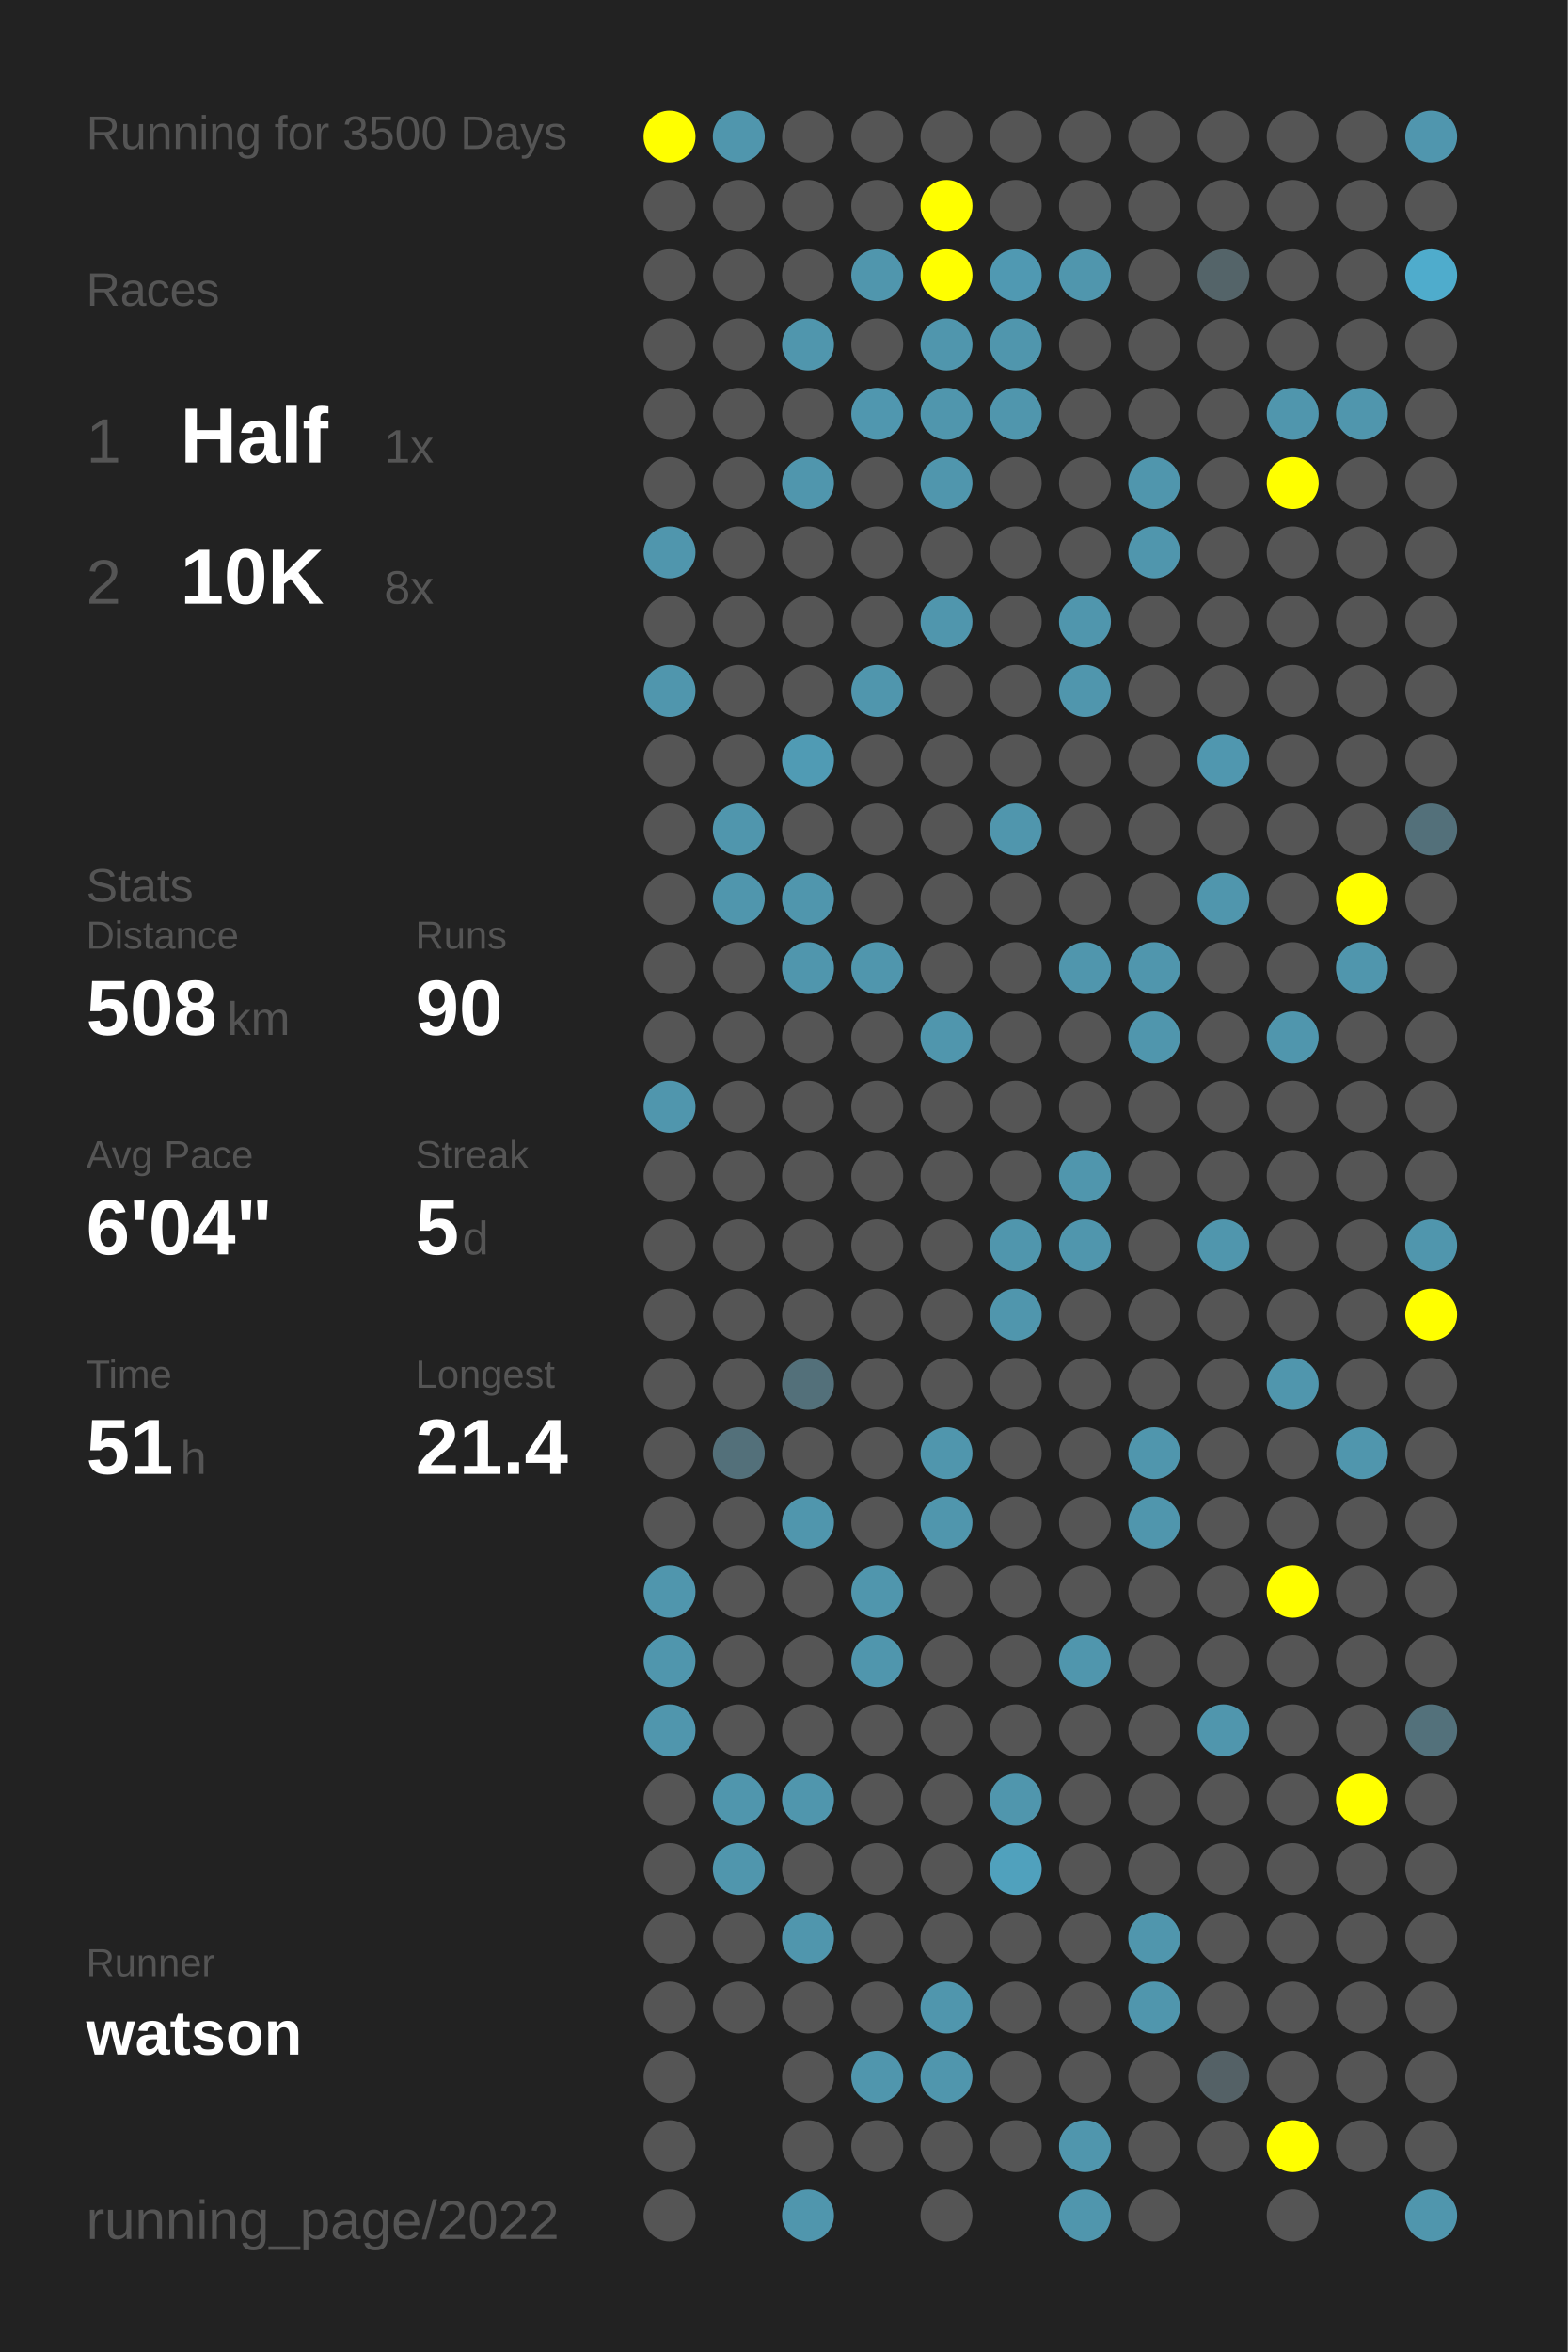
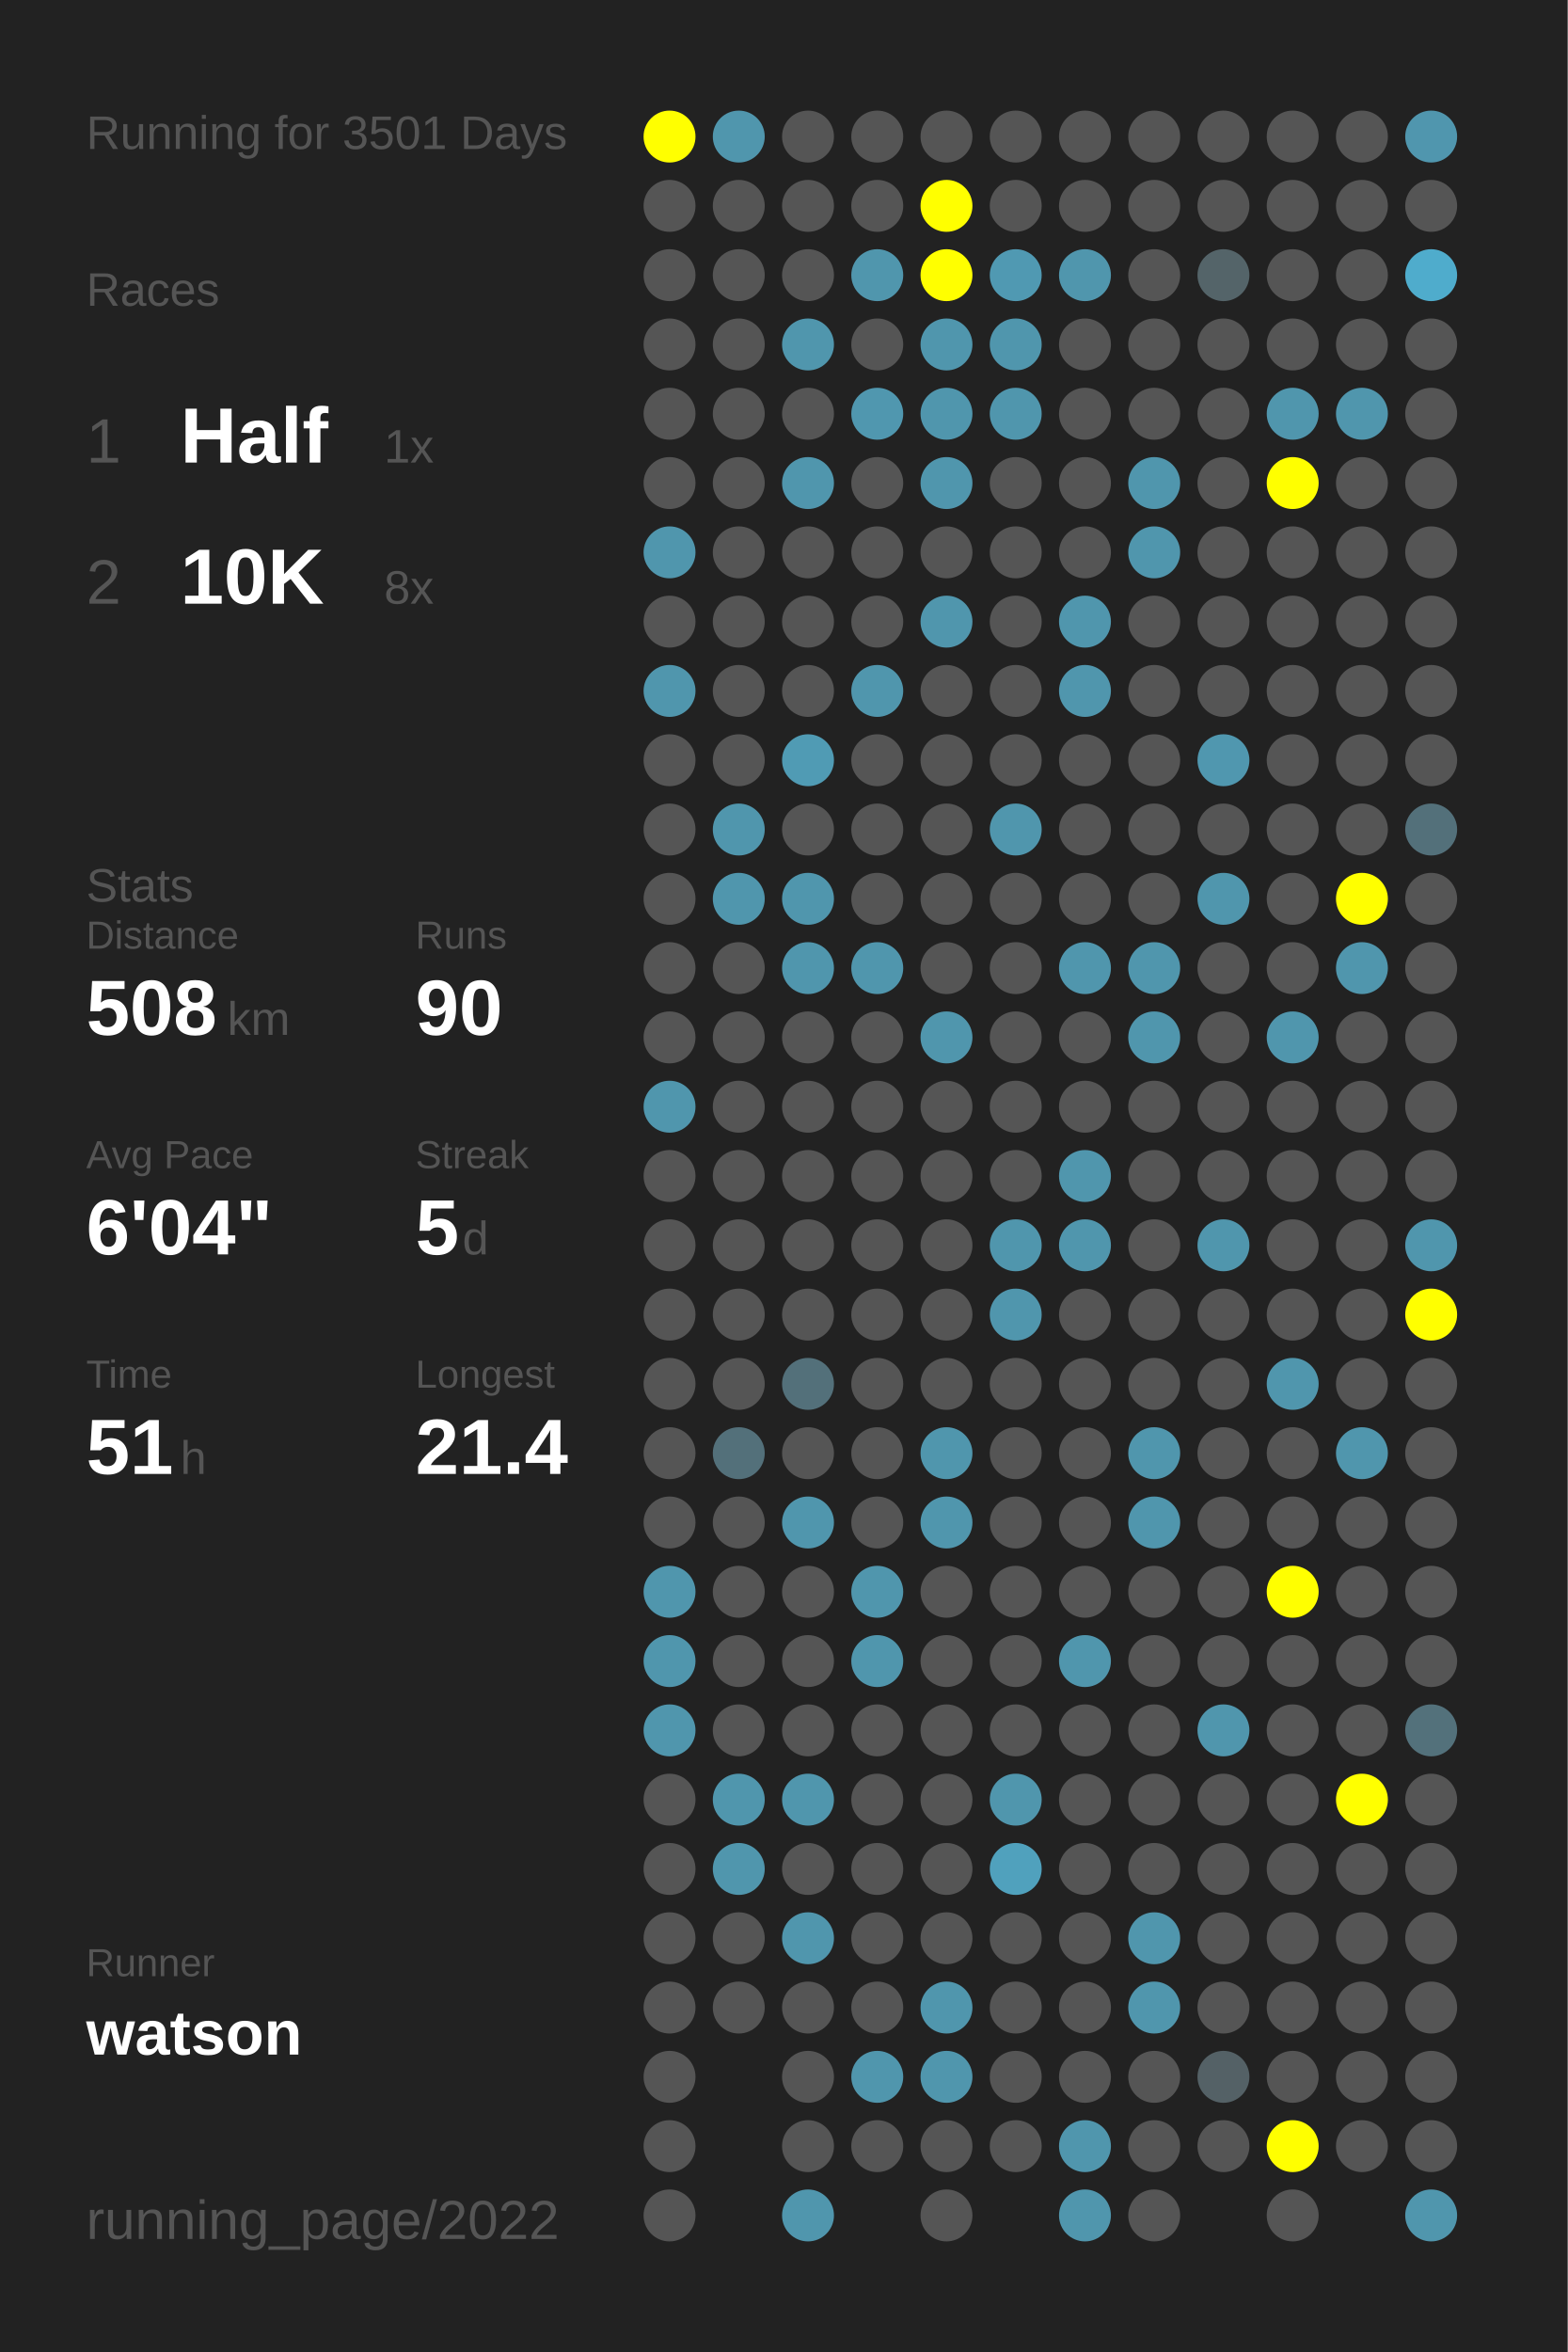
<svg xmlns="http://www.w3.org/2000/svg" baseProfile="full" height="300mm" version="1.1" viewBox="0,0,200,300" width="200mm">
  <defs />
  <rect fill="#222222" height="300" width="200" x="0" y="0" />
-   <text fill="#555555" style="font-size:6px; font-family:Arial;" x="11" y="19">Running for 3500 Days</text>
+   <text fill="#555555" style="font-size:6px; font-family:Arial;" x="11" y="19">Running for 3501 Days</text>
  <text fill="#555555" style="font-size:6px; font-family:Arial;" x="11" y="39">Races</text>
  <text fill="#555555" style="font-size:8px; font-family:Arial;" x="11" y="59">1</text>
  <text fill="#FFFFFF" style="font-size:10px; font-family:Arial; font-weight:bold;" x="23" y="59">Half</text>
  <text fill="#555555" style="font-size:6px; font-family:Arial;" x="49" y="59">1x</text>
  <text fill="#555555" style="font-size:8px; font-family:Arial;" x="11" y="77">2</text>
  <text fill="#FFFFFF" style="font-size:10px; font-family:Arial; font-weight:bold;" x="23" y="77">10K</text>
  <text fill="#555555" style="font-size:6px; font-family:Arial;" x="49" y="77">8x</text>
  <text fill="#555555" style="font-size:6px; font-family:Arial;" x="11" y="115">Stats</text>
  <text fill="#555555" style="font-size:5px; font-family:Arial;" x="11" y="121">Distance</text>
  <text fill="#FFFFFF" style="font-size:10px; font-family:Arial; font-weight:bold;" x="11" y="132">508</text>
  <text fill="#555555" style="font-size:6px; font-family:Arial;" x="29" y="132">km</text>
  <text fill="#555555" style="font-size:5px; font-family:Arial;" x="53" y="121">Runs</text>
  <text fill="#FFFFFF" style="font-size:10px; font-family:Arial; font-weight:bold;" x="53" y="132">90</text>
  <text fill="#555555" style="font-size:5px; font-family:Arial;" x="11" y="149">Avg Pace</text>
  <text fill="#FFFFFF" style="font-size:10px; font-family:Arial; font-weight:bold;" x="11" y="160">6'04"</text>
  <text fill="#555555" style="font-size:5px; font-family:Arial;" x="53" y="149">Streak</text>
  <text fill="#FFFFFF" style="font-size:10px; font-family:Arial; font-weight:bold;" x="53" y="160">5</text>
  <text fill="#555555" style="font-size:6px; font-family:Arial;" x="59" y="160">d</text>
  <text fill="#555555" style="font-size:5px; font-family:Arial;" x="11" y="177">Time</text>
  <text fill="#FFFFFF" style="font-size:10px; font-family:Arial; font-weight:bold;" x="11" y="188">51</text>
  <text fill="#555555" style="font-size:6px; font-family:Arial;" x="23" y="188">h</text>
  <text fill="#555555" style="font-size:5px; font-family:Arial;" x="53" y="177">Longest</text>
  <text fill="#FFFFFF" style="font-size:10px; font-family:Arial; font-weight:bold;" x="53" y="188">21.4</text>
  <text fill="#555555" style="font-size:5px; font-family:Arial;" x="11" y="252.065">Runner</text>
  <text fill="#FFFFFF" style="font-size:8px; font-family:Arial; font-weight:bold;" x="11" y="262.065">watson</text>
  <text fill="#555555" style="font-size:7px; font-family:Arial;" x="11" y="285.581">running_page/2022</text>
  <circle cx="85.417" cy="17.419" fill="#FFFF00" r="3.312" />
  <circle cx="85.417" cy="26.258" fill="#555555" r="3.312" />
  <circle cx="85.417" cy="35.097" fill="#555555" r="3.312" />
  <circle cx="85.417" cy="43.935" fill="#555555" r="3.312" />
  <circle cx="85.417" cy="52.774" fill="#555555" r="3.312" />
  <circle cx="85.417" cy="61.613" fill="#555555" r="3.312" />
  <circle cx="85.417" cy="70.452" fill="#5096ad" r="3.312" />
  <circle cx="85.417" cy="79.29" fill="#555555" r="3.312" />
  <circle cx="85.417" cy="88.129" fill="#5096ad" r="3.312" />
  <circle cx="85.417" cy="96.968" fill="#555555" r="3.312" />
  <circle cx="85.417" cy="105.806" fill="#555555" r="3.312" />
  <circle cx="85.417" cy="114.645" fill="#555555" r="3.312" />
  <circle cx="85.417" cy="123.484" fill="#555555" r="3.312" />
  <circle cx="85.417" cy="132.323" fill="#555555" r="3.312" />
  <circle cx="85.417" cy="141.161" fill="#5096ad" r="3.312" />
  <circle cx="85.417" cy="150" fill="#555555" r="3.312" />
  <circle cx="85.417" cy="158.839" fill="#555555" r="3.312" />
  <circle cx="85.417" cy="167.677" fill="#555555" r="3.312" />
  <circle cx="85.417" cy="176.516" fill="#555555" r="3.312" />
  <circle cx="85.417" cy="185.355" fill="#555555" r="3.312" />
  <circle cx="85.417" cy="194.194" fill="#555555" r="3.312" />
  <circle cx="85.417" cy="203.032" fill="#5096ad" r="3.312" />
  <circle cx="85.417" cy="211.871" fill="#5096ad" r="3.312" />
  <circle cx="85.417" cy="220.71" fill="#5096ad" r="3.312" />
  <circle cx="85.417" cy="229.548" fill="#555555" r="3.312" />
  <circle cx="85.417" cy="238.387" fill="#555555" r="3.312" />
  <circle cx="85.417" cy="247.226" fill="#555555" r="3.312" />
  <circle cx="85.417" cy="256.065" fill="#555555" r="3.312" />
  <circle cx="85.417" cy="264.903" fill="#555555" r="3.312" />
  <circle cx="85.417" cy="273.742" fill="#555555" r="3.312" />
  <circle cx="85.417" cy="282.581" fill="#555555" r="3.312" />
  <circle cx="94.25" cy="17.419" fill="#5096ad" r="3.312" />
  <circle cx="94.25" cy="26.258" fill="#555555" r="3.312" />
  <circle cx="94.25" cy="35.097" fill="#555555" r="3.312" />
  <circle cx="94.25" cy="43.935" fill="#555555" r="3.312" />
  <circle cx="94.25" cy="52.774" fill="#555555" r="3.312" />
  <circle cx="94.25" cy="61.613" fill="#555555" r="3.312" />
  <circle cx="94.25" cy="70.452" fill="#555555" r="3.312" />
  <circle cx="94.25" cy="79.29" fill="#555555" r="3.312" />
  <circle cx="94.25" cy="88.129" fill="#555555" r="3.312" />
  <circle cx="94.25" cy="96.968" fill="#555555" r="3.312" />
  <circle cx="94.25" cy="105.806" fill="#5096ad" r="3.312" />
  <circle cx="94.25" cy="114.645" fill="#5096ad" r="3.312" />
  <circle cx="94.25" cy="123.484" fill="#555555" r="3.312" />
  <circle cx="94.25" cy="132.323" fill="#555555" r="3.312" />
  <circle cx="94.25" cy="141.161" fill="#555555" r="3.312" />
  <circle cx="94.25" cy="150" fill="#555555" r="3.312" />
  <circle cx="94.25" cy="158.839" fill="#555555" r="3.312" />
  <circle cx="94.25" cy="167.677" fill="#555555" r="3.312" />
  <circle cx="94.25" cy="176.516" fill="#555555" r="3.312" />
  <circle cx="94.25" cy="185.355" fill="#53707a" r="3.312" />
  <circle cx="94.25" cy="194.194" fill="#555555" r="3.312" />
  <circle cx="94.25" cy="203.032" fill="#555555" r="3.312" />
  <circle cx="94.25" cy="211.871" fill="#555555" r="3.312" />
  <circle cx="94.25" cy="220.71" fill="#555555" r="3.312" />
  <circle cx="94.25" cy="229.548" fill="#5096ad" r="3.312" />
  <circle cx="94.25" cy="238.387" fill="#5096ad" r="3.312" />
  <circle cx="94.25" cy="247.226" fill="#555555" r="3.312" />
  <circle cx="94.25" cy="256.065" fill="#555555" r="3.312" />
  <circle cx="103.083" cy="17.419" fill="#555555" r="3.312" />
  <circle cx="103.083" cy="26.258" fill="#555555" r="3.312" />
  <circle cx="103.083" cy="35.097" fill="#555555" r="3.312" />
  <circle cx="103.083" cy="43.935" fill="#5096ad" r="3.312" />
  <circle cx="103.083" cy="52.774" fill="#555555" r="3.312" />
  <circle cx="103.083" cy="61.613" fill="#5096ad" r="3.312" />
  <circle cx="103.083" cy="70.452" fill="#555555" r="3.312" />
  <circle cx="103.083" cy="79.29" fill="#555555" r="3.312" />
  <circle cx="103.083" cy="88.129" fill="#555555" r="3.312" />
  <circle cx="103.083" cy="96.968" fill="#509bb4" r="3.312" />
  <circle cx="103.083" cy="105.806" fill="#555555" r="3.312" />
  <circle cx="103.083" cy="114.645" fill="#5096ad" r="3.312" />
  <circle cx="103.083" cy="123.484" fill="#5096ad" r="3.312" />
  <circle cx="103.083" cy="132.323" fill="#555555" r="3.312" />
  <circle cx="103.083" cy="141.161" fill="#555555" r="3.312" />
  <circle cx="103.083" cy="150" fill="#555555" r="3.312" />
  <circle cx="103.083" cy="158.839" fill="#555555" r="3.312" />
  <circle cx="103.083" cy="167.677" fill="#555555" r="3.312" />
  <circle cx="103.083" cy="176.516" fill="#53707a" r="3.312" />
  <circle cx="103.083" cy="185.355" fill="#555555" r="3.312" />
  <circle cx="103.083" cy="194.194" fill="#5096ad" r="3.312" />
  <circle cx="103.083" cy="203.032" fill="#555555" r="3.312" />
  <circle cx="103.083" cy="211.871" fill="#555555" r="3.312" />
  <circle cx="103.083" cy="220.71" fill="#555555" r="3.312" />
  <circle cx="103.083" cy="229.548" fill="#5096ad" r="3.312" />
  <circle cx="103.083" cy="238.387" fill="#555555" r="3.312" />
  <circle cx="103.083" cy="247.226" fill="#5096ad" r="3.312" />
  <circle cx="103.083" cy="256.065" fill="#555555" r="3.312" />
  <circle cx="103.083" cy="264.903" fill="#555555" r="3.312" />
  <circle cx="103.083" cy="273.742" fill="#555555" r="3.312" />
  <circle cx="103.083" cy="282.581" fill="#5096ad" r="3.312" />
  <circle cx="111.917" cy="17.419" fill="#555555" r="3.312" />
  <circle cx="111.917" cy="26.258" fill="#555555" r="3.312" />
  <circle cx="111.917" cy="35.097" fill="#5096ad" r="3.312" />
  <circle cx="111.917" cy="43.935" fill="#555555" r="3.312" />
  <circle cx="111.917" cy="52.774" fill="#5097af" r="3.312" />
  <circle cx="111.917" cy="61.613" fill="#555555" r="3.312" />
  <circle cx="111.917" cy="70.452" fill="#555555" r="3.312" />
  <circle cx="111.917" cy="79.29" fill="#555555" r="3.312" />
  <circle cx="111.917" cy="88.129" fill="#5096ad" r="3.312" />
  <circle cx="111.917" cy="96.968" fill="#555555" r="3.312" />
  <circle cx="111.917" cy="105.806" fill="#555555" r="3.312" />
  <circle cx="111.917" cy="114.645" fill="#555555" r="3.312" />
  <circle cx="111.917" cy="123.484" fill="#5096ad" r="3.312" />
  <circle cx="111.917" cy="132.323" fill="#555555" r="3.312" />
  <circle cx="111.917" cy="141.161" fill="#555555" r="3.312" />
  <circle cx="111.917" cy="150" fill="#555555" r="3.312" />
  <circle cx="111.917" cy="158.839" fill="#555555" r="3.312" />
  <circle cx="111.917" cy="167.677" fill="#555555" r="3.312" />
  <circle cx="111.917" cy="176.516" fill="#555555" r="3.312" />
  <circle cx="111.917" cy="185.355" fill="#555555" r="3.312" />
  <circle cx="111.917" cy="194.194" fill="#555555" r="3.312" />
  <circle cx="111.917" cy="203.032" fill="#5096ad" r="3.312" />
  <circle cx="111.917" cy="211.871" fill="#5096ad" r="3.312" />
  <circle cx="111.917" cy="220.71" fill="#555555" r="3.312" />
  <circle cx="111.917" cy="229.548" fill="#555555" r="3.312" />
  <circle cx="111.917" cy="238.387" fill="#555555" r="3.312" />
  <circle cx="111.917" cy="247.226" fill="#555555" r="3.312" />
  <circle cx="111.917" cy="256.065" fill="#555555" r="3.312" />
  <circle cx="111.917" cy="264.903" fill="#5096ad" r="3.312" />
  <circle cx="111.917" cy="273.742" fill="#555555" r="3.312" />
  <circle cx="120.75" cy="17.419" fill="#555555" r="3.312" />
  <circle cx="120.75" cy="26.258" fill="#FFFF00" r="3.312" />
  <circle cx="120.75" cy="35.097" fill="#FFFF00" r="3.312" />
  <circle cx="120.75" cy="43.935" fill="#5096ad" r="3.312" />
  <circle cx="120.75" cy="52.774" fill="#5096ad" r="3.312" />
  <circle cx="120.75" cy="61.613" fill="#5096ad" r="3.312" />
  <circle cx="120.75" cy="70.452" fill="#555555" r="3.312" />
  <circle cx="120.75" cy="79.29" fill="#5096ad" r="3.312" />
  <circle cx="120.75" cy="88.129" fill="#555555" r="3.312" />
  <circle cx="120.75" cy="96.968" fill="#555555" r="3.312" />
  <circle cx="120.75" cy="105.806" fill="#555555" r="3.312" />
  <circle cx="120.75" cy="114.645" fill="#555555" r="3.312" />
  <circle cx="120.75" cy="123.484" fill="#555555" r="3.312" />
  <circle cx="120.75" cy="132.323" fill="#5096ad" r="3.312" />
  <circle cx="120.75" cy="141.161" fill="#555555" r="3.312" />
  <circle cx="120.75" cy="150" fill="#555555" r="3.312" />
  <circle cx="120.75" cy="158.839" fill="#555555" r="3.312" />
  <circle cx="120.75" cy="167.677" fill="#555555" r="3.312" />
  <circle cx="120.75" cy="176.516" fill="#555555" r="3.312" />
  <circle cx="120.75" cy="185.355" fill="#5096ad" r="3.312" />
  <circle cx="120.75" cy="194.194" fill="#5096ad" r="3.312" />
  <circle cx="120.75" cy="203.032" fill="#555555" r="3.312" />
  <circle cx="120.75" cy="211.871" fill="#555555" r="3.312" />
  <circle cx="120.75" cy="220.71" fill="#555555" r="3.312" />
  <circle cx="120.75" cy="229.548" fill="#555555" r="3.312" />
  <circle cx="120.75" cy="238.387" fill="#555555" r="3.312" />
  <circle cx="120.75" cy="247.226" fill="#555555" r="3.312" />
  <circle cx="120.75" cy="256.065" fill="#5096ad" r="3.312" />
  <circle cx="120.75" cy="264.903" fill="#5096ad" r="3.312" />
  <circle cx="120.75" cy="273.742" fill="#555555" r="3.312" />
  <circle cx="120.75" cy="282.581" fill="#555555" r="3.312" />
  <circle cx="129.583" cy="17.419" fill="#555555" r="3.312" />
  <circle cx="129.583" cy="26.258" fill="#555555" r="3.312" />
  <circle cx="129.583" cy="35.097" fill="#5099b2" r="3.312" />
  <circle cx="129.583" cy="43.935" fill="#5096ad" r="3.312" />
  <circle cx="129.583" cy="52.774" fill="#5096ad" r="3.312" />
  <circle cx="129.583" cy="61.613" fill="#555555" r="3.312" />
  <circle cx="129.583" cy="70.452" fill="#555555" r="3.312" />
  <circle cx="129.583" cy="79.29" fill="#555555" r="3.312" />
  <circle cx="129.583" cy="88.129" fill="#555555" r="3.312" />
  <circle cx="129.583" cy="96.968" fill="#555555" r="3.312" />
  <circle cx="129.583" cy="105.806" fill="#5096ad" r="3.312" />
  <circle cx="129.583" cy="114.645" fill="#555555" r="3.312" />
  <circle cx="129.583" cy="123.484" fill="#555555" r="3.312" />
  <circle cx="129.583" cy="132.323" fill="#555555" r="3.312" />
  <circle cx="129.583" cy="141.161" fill="#555555" r="3.312" />
  <circle cx="129.583" cy="150" fill="#555555" r="3.312" />
  <circle cx="129.583" cy="158.839" fill="#5096ad" r="3.312" />
  <circle cx="129.583" cy="167.677" fill="#5096ad" r="3.312" />
  <circle cx="129.583" cy="176.516" fill="#555555" r="3.312" />
  <circle cx="129.583" cy="185.355" fill="#555555" r="3.312" />
  <circle cx="129.583" cy="194.194" fill="#555555" r="3.312" />
  <circle cx="129.583" cy="203.032" fill="#555555" r="3.312" />
  <circle cx="129.583" cy="211.871" fill="#555555" r="3.312" />
  <circle cx="129.583" cy="220.71" fill="#555555" r="3.312" />
  <circle cx="129.583" cy="229.548" fill="#5096ad" r="3.312" />
  <circle cx="129.583" cy="238.387" fill="#50a1bd" r="3.312" />
  <circle cx="129.583" cy="247.226" fill="#555555" r="3.312" />
  <circle cx="129.583" cy="256.065" fill="#555555" r="3.312" />
  <circle cx="129.583" cy="264.903" fill="#555555" r="3.312" />
  <circle cx="129.583" cy="273.742" fill="#555555" r="3.312" />
  <circle cx="138.417" cy="17.419" fill="#555555" r="3.312" />
  <circle cx="138.417" cy="26.258" fill="#555555" r="3.312" />
  <circle cx="138.417" cy="35.097" fill="#5096ad" r="3.312" />
  <circle cx="138.417" cy="43.935" fill="#555555" r="3.312" />
  <circle cx="138.417" cy="52.774" fill="#555555" r="3.312" />
  <circle cx="138.417" cy="61.613" fill="#555555" r="3.312" />
  <circle cx="138.417" cy="70.452" fill="#555555" r="3.312" />
  <circle cx="138.417" cy="79.29" fill="#5096ad" r="3.312" />
  <circle cx="138.417" cy="88.129" fill="#5096ad" r="3.312" />
  <circle cx="138.417" cy="96.968" fill="#555555" r="3.312" />
  <circle cx="138.417" cy="105.806" fill="#555555" r="3.312" />
  <circle cx="138.417" cy="114.645" fill="#555555" r="3.312" />
  <circle cx="138.417" cy="123.484" fill="#5096ad" r="3.312" />
  <circle cx="138.417" cy="132.323" fill="#555555" r="3.312" />
  <circle cx="138.417" cy="141.161" fill="#555555" r="3.312" />
  <circle cx="138.417" cy="150" fill="#5096ad" r="3.312" />
  <circle cx="138.417" cy="158.839" fill="#5096ad" r="3.312" />
  <circle cx="138.417" cy="167.677" fill="#555555" r="3.312" />
  <circle cx="138.417" cy="176.516" fill="#555555" r="3.312" />
  <circle cx="138.417" cy="185.355" fill="#555555" r="3.312" />
  <circle cx="138.417" cy="194.194" fill="#555555" r="3.312" />
  <circle cx="138.417" cy="203.032" fill="#555555" r="3.312" />
  <circle cx="138.417" cy="211.871" fill="#5096ad" r="3.312" />
  <circle cx="138.417" cy="220.71" fill="#555555" r="3.312" />
  <circle cx="138.417" cy="229.548" fill="#555555" r="3.312" />
  <circle cx="138.417" cy="238.387" fill="#555555" r="3.312" />
  <circle cx="138.417" cy="247.226" fill="#555555" r="3.312" />
  <circle cx="138.417" cy="256.065" fill="#555555" r="3.312" />
  <circle cx="138.417" cy="264.903" fill="#555555" r="3.312" />
  <circle cx="138.417" cy="273.742" fill="#5096ad" r="3.312" />
  <circle cx="138.417" cy="282.581" fill="#5096ad" r="3.312" />
  <circle cx="147.25" cy="17.419" fill="#555555" r="3.312" />
  <circle cx="147.25" cy="26.258" fill="#555555" r="3.312" />
  <circle cx="147.25" cy="35.097" fill="#555555" r="3.312" />
  <circle cx="147.25" cy="43.935" fill="#555555" r="3.312" />
  <circle cx="147.25" cy="52.774" fill="#555555" r="3.312" />
  <circle cx="147.25" cy="61.613" fill="#5096ad" r="3.312" />
  <circle cx="147.25" cy="70.452" fill="#5096ad" r="3.312" />
  <circle cx="147.25" cy="79.29" fill="#555555" r="3.312" />
  <circle cx="147.25" cy="88.129" fill="#555555" r="3.312" />
  <circle cx="147.25" cy="96.968" fill="#555555" r="3.312" />
  <circle cx="147.25" cy="105.806" fill="#555555" r="3.312" />
  <circle cx="147.25" cy="114.645" fill="#555555" r="3.312" />
  <circle cx="147.25" cy="123.484" fill="#5096ad" r="3.312" />
  <circle cx="147.25" cy="132.323" fill="#5096ad" r="3.312" />
  <circle cx="147.25" cy="141.161" fill="#555555" r="3.312" />
  <circle cx="147.25" cy="150" fill="#555555" r="3.312" />
  <circle cx="147.25" cy="158.839" fill="#555555" r="3.312" />
  <circle cx="147.25" cy="167.677" fill="#555555" r="3.312" />
  <circle cx="147.25" cy="176.516" fill="#555555" r="3.312" />
  <circle cx="147.25" cy="185.355" fill="#5096ad" r="3.312" />
  <circle cx="147.25" cy="194.194" fill="#5096ad" r="3.312" />
  <circle cx="147.25" cy="203.032" fill="#555555" r="3.312" />
  <circle cx="147.25" cy="211.871" fill="#555555" r="3.312" />
  <circle cx="147.25" cy="220.71" fill="#555555" r="3.312" />
  <circle cx="147.25" cy="229.548" fill="#555555" r="3.312" />
  <circle cx="147.25" cy="238.387" fill="#555555" r="3.312" />
  <circle cx="147.25" cy="247.226" fill="#5096ad" r="3.312" />
  <circle cx="147.25" cy="256.065" fill="#5096ad" r="3.312" />
  <circle cx="147.25" cy="264.903" fill="#555555" r="3.312" />
  <circle cx="147.25" cy="273.742" fill="#555555" r="3.312" />
  <circle cx="147.25" cy="282.581" fill="#555555" r="3.312" />
  <circle cx="156.083" cy="17.419" fill="#555555" r="3.312" />
  <circle cx="156.083" cy="26.258" fill="#555555" r="3.312" />
  <circle cx="156.083" cy="35.097" fill="#546469" r="3.312" />
  <circle cx="156.083" cy="43.935" fill="#555555" r="3.312" />
  <circle cx="156.083" cy="52.774" fill="#555555" r="3.312" />
  <circle cx="156.083" cy="61.613" fill="#555555" r="3.312" />
  <circle cx="156.083" cy="70.452" fill="#555555" r="3.312" />
  <circle cx="156.083" cy="79.29" fill="#555555" r="3.312" />
  <circle cx="156.083" cy="88.129" fill="#555555" r="3.312" />
  <circle cx="156.083" cy="96.968" fill="#5097af" r="3.312" />
  <circle cx="156.083" cy="105.806" fill="#555555" r="3.312" />
  <circle cx="156.083" cy="114.645" fill="#5096ad" r="3.312" />
  <circle cx="156.083" cy="123.484" fill="#555555" r="3.312" />
  <circle cx="156.083" cy="132.323" fill="#555555" r="3.312" />
  <circle cx="156.083" cy="141.161" fill="#555555" r="3.312" />
  <circle cx="156.083" cy="150" fill="#555555" r="3.312" />
  <circle cx="156.083" cy="158.839" fill="#5096ad" r="3.312" />
  <circle cx="156.083" cy="167.677" fill="#555555" r="3.312" />
  <circle cx="156.083" cy="176.516" fill="#555555" r="3.312" />
  <circle cx="156.083" cy="185.355" fill="#555555" r="3.312" />
  <circle cx="156.083" cy="194.194" fill="#555555" r="3.312" />
  <circle cx="156.083" cy="203.032" fill="#555555" r="3.312" />
  <circle cx="156.083" cy="211.871" fill="#555555" r="3.312" />
  <circle cx="156.083" cy="220.71" fill="#5096ad" r="3.312" />
  <circle cx="156.083" cy="229.548" fill="#555555" r="3.312" />
  <circle cx="156.083" cy="238.387" fill="#555555" r="3.312" />
  <circle cx="156.083" cy="247.226" fill="#555555" r="3.312" />
  <circle cx="156.083" cy="256.065" fill="#555555" r="3.312" />
  <circle cx="156.083" cy="264.903" fill="#546166" r="3.312" />
  <circle cx="156.083" cy="273.742" fill="#555555" r="3.312" />
  <circle cx="164.917" cy="17.419" fill="#555555" r="3.312" />
  <circle cx="164.917" cy="26.258" fill="#555555" r="3.312" />
  <circle cx="164.917" cy="35.097" fill="#555555" r="3.312" />
  <circle cx="164.917" cy="43.935" fill="#555555" r="3.312" />
  <circle cx="164.917" cy="52.774" fill="#5096ad" r="3.312" />
  <circle cx="164.917" cy="61.613" fill="#FFFF00" r="3.312" />
  <circle cx="164.917" cy="70.452" fill="#555555" r="3.312" />
  <circle cx="164.917" cy="79.29" fill="#555555" r="3.312" />
  <circle cx="164.917" cy="88.129" fill="#555555" r="3.312" />
  <circle cx="164.917" cy="96.968" fill="#555555" r="3.312" />
  <circle cx="164.917" cy="105.806" fill="#555555" r="3.312" />
  <circle cx="164.917" cy="114.645" fill="#555555" r="3.312" />
  <circle cx="164.917" cy="123.484" fill="#555555" r="3.312" />
  <circle cx="164.917" cy="132.323" fill="#5096ad" r="3.312" />
  <circle cx="164.917" cy="141.161" fill="#555555" r="3.312" />
  <circle cx="164.917" cy="150" fill="#555555" r="3.312" />
  <circle cx="164.917" cy="158.839" fill="#555555" r="3.312" />
  <circle cx="164.917" cy="167.677" fill="#555555" r="3.312" />
  <circle cx="164.917" cy="176.516" fill="#5096ad" r="3.312" />
  <circle cx="164.917" cy="185.355" fill="#555555" r="3.312" />
  <circle cx="164.917" cy="194.194" fill="#555555" r="3.312" />
  <circle cx="164.917" cy="203.032" fill="#FFFF00" r="3.312" />
  <circle cx="164.917" cy="211.871" fill="#555555" r="3.312" />
  <circle cx="164.917" cy="220.71" fill="#555555" r="3.312" />
  <circle cx="164.917" cy="229.548" fill="#555555" r="3.312" />
  <circle cx="164.917" cy="238.387" fill="#555555" r="3.312" />
  <circle cx="164.917" cy="247.226" fill="#555555" r="3.312" />
  <circle cx="164.917" cy="256.065" fill="#555555" r="3.312" />
  <circle cx="164.917" cy="264.903" fill="#555555" r="3.312" />
  <circle cx="164.917" cy="273.742" fill="#FFFF00" r="3.312" />
  <circle cx="164.917" cy="282.581" fill="#555555" r="3.312" />
  <circle cx="173.75" cy="17.419" fill="#555555" r="3.312" />
  <circle cx="173.75" cy="26.258" fill="#555555" r="3.312" />
  <circle cx="173.75" cy="35.097" fill="#555555" r="3.312" />
  <circle cx="173.75" cy="43.935" fill="#555555" r="3.312" />
  <circle cx="173.75" cy="52.774" fill="#5096ad" r="3.312" />
  <circle cx="173.75" cy="61.613" fill="#555555" r="3.312" />
  <circle cx="173.75" cy="70.452" fill="#555555" r="3.312" />
  <circle cx="173.75" cy="79.29" fill="#555555" r="3.312" />
  <circle cx="173.75" cy="88.129" fill="#555555" r="3.312" />
  <circle cx="173.75" cy="96.968" fill="#555555" r="3.312" />
  <circle cx="173.75" cy="105.806" fill="#555555" r="3.312" />
  <circle cx="173.75" cy="114.645" fill="#FFFF00" r="3.312" />
  <circle cx="173.75" cy="123.484" fill="#5096ad" r="3.312" />
  <circle cx="173.75" cy="132.323" fill="#555555" r="3.312" />
  <circle cx="173.75" cy="141.161" fill="#555555" r="3.312" />
  <circle cx="173.75" cy="150" fill="#555555" r="3.312" />
  <circle cx="173.75" cy="158.839" fill="#555555" r="3.312" />
  <circle cx="173.75" cy="167.677" fill="#555555" r="3.312" />
  <circle cx="173.75" cy="176.516" fill="#555555" r="3.312" />
  <circle cx="173.75" cy="185.355" fill="#5096ad" r="3.312" />
  <circle cx="173.75" cy="194.194" fill="#555555" r="3.312" />
  <circle cx="173.75" cy="203.032" fill="#555555" r="3.312" />
  <circle cx="173.75" cy="211.871" fill="#555555" r="3.312" />
  <circle cx="173.75" cy="220.71" fill="#555555" r="3.312" />
  <circle cx="173.75" cy="229.548" fill="#FFFF00" r="3.312" />
  <circle cx="173.75" cy="238.387" fill="#555555" r="3.312" />
  <circle cx="173.75" cy="247.226" fill="#555555" r="3.312" />
  <circle cx="173.75" cy="256.065" fill="#555555" r="3.312" />
  <circle cx="173.75" cy="264.903" fill="#555555" r="3.312" />
  <circle cx="173.75" cy="273.742" fill="#555555" r="3.312" />
  <circle cx="182.583" cy="17.419" fill="#5096ae" r="3.312" />
  <circle cx="182.583" cy="26.258" fill="#555555" r="3.312" />
  <circle cx="182.583" cy="35.097" fill="#4faccc" r="3.312" />
  <circle cx="182.583" cy="43.935" fill="#555555" r="3.312" />
  <circle cx="182.583" cy="52.774" fill="#555555" r="3.312" />
  <circle cx="182.583" cy="61.613" fill="#555555" r="3.312" />
  <circle cx="182.583" cy="70.452" fill="#555555" r="3.312" />
  <circle cx="182.583" cy="79.29" fill="#555555" r="3.312" />
  <circle cx="182.583" cy="88.129" fill="#555555" r="3.312" />
  <circle cx="182.583" cy="96.968" fill="#555555" r="3.312" />
  <circle cx="182.583" cy="105.806" fill="#53707a" r="3.312" />
  <circle cx="182.583" cy="114.645" fill="#555555" r="3.312" />
  <circle cx="182.583" cy="123.484" fill="#555555" r="3.312" />
  <circle cx="182.583" cy="132.323" fill="#555555" r="3.312" />
  <circle cx="182.583" cy="141.161" fill="#555555" r="3.312" />
  <circle cx="182.583" cy="150" fill="#555555" r="3.312" />
  <circle cx="182.583" cy="158.839" fill="#5096ad" r="3.312" />
  <circle cx="182.583" cy="167.677" fill="#FFFF00" r="3.312" />
  <circle cx="182.583" cy="176.516" fill="#555555" r="3.312" />
  <circle cx="182.583" cy="185.355" fill="#555555" r="3.312" />
  <circle cx="182.583" cy="194.194" fill="#555555" r="3.312" />
  <circle cx="182.583" cy="203.032" fill="#555555" r="3.312" />
  <circle cx="182.583" cy="211.871" fill="#555555" r="3.312" />
  <circle cx="182.583" cy="220.71" fill="#53717b" r="3.312" />
  <circle cx="182.583" cy="229.548" fill="#555555" r="3.312" />
  <circle cx="182.583" cy="238.387" fill="#555555" r="3.312" />
  <circle cx="182.583" cy="247.226" fill="#555555" r="3.312" />
  <circle cx="182.583" cy="256.065" fill="#555555" r="3.312" />
  <circle cx="182.583" cy="264.903" fill="#555555" r="3.312" />
  <circle cx="182.583" cy="273.742" fill="#555555" r="3.312" />
  <circle cx="182.583" cy="282.581" fill="#5096ad" r="3.312" />
</svg>
